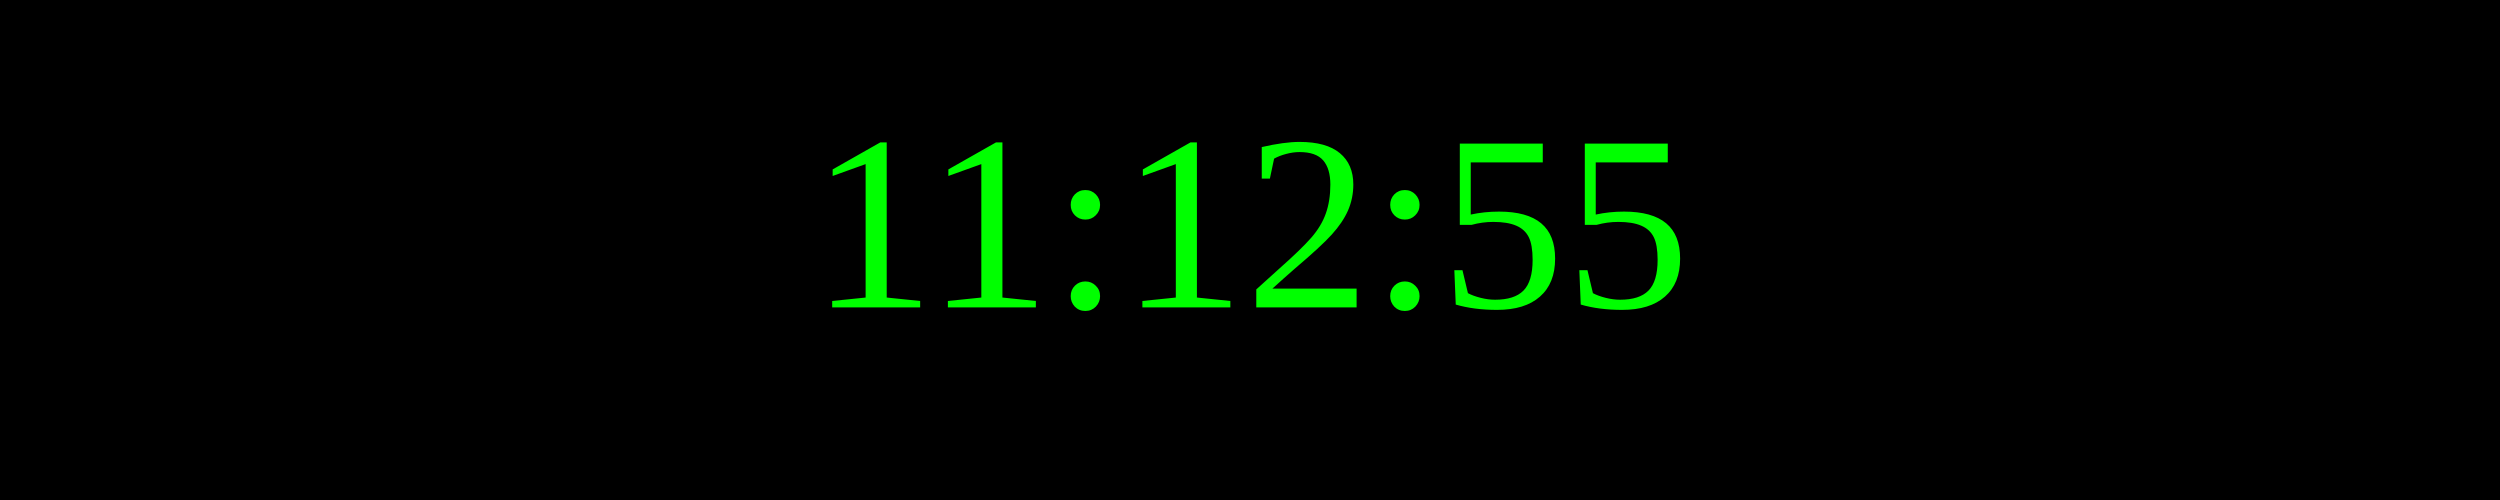
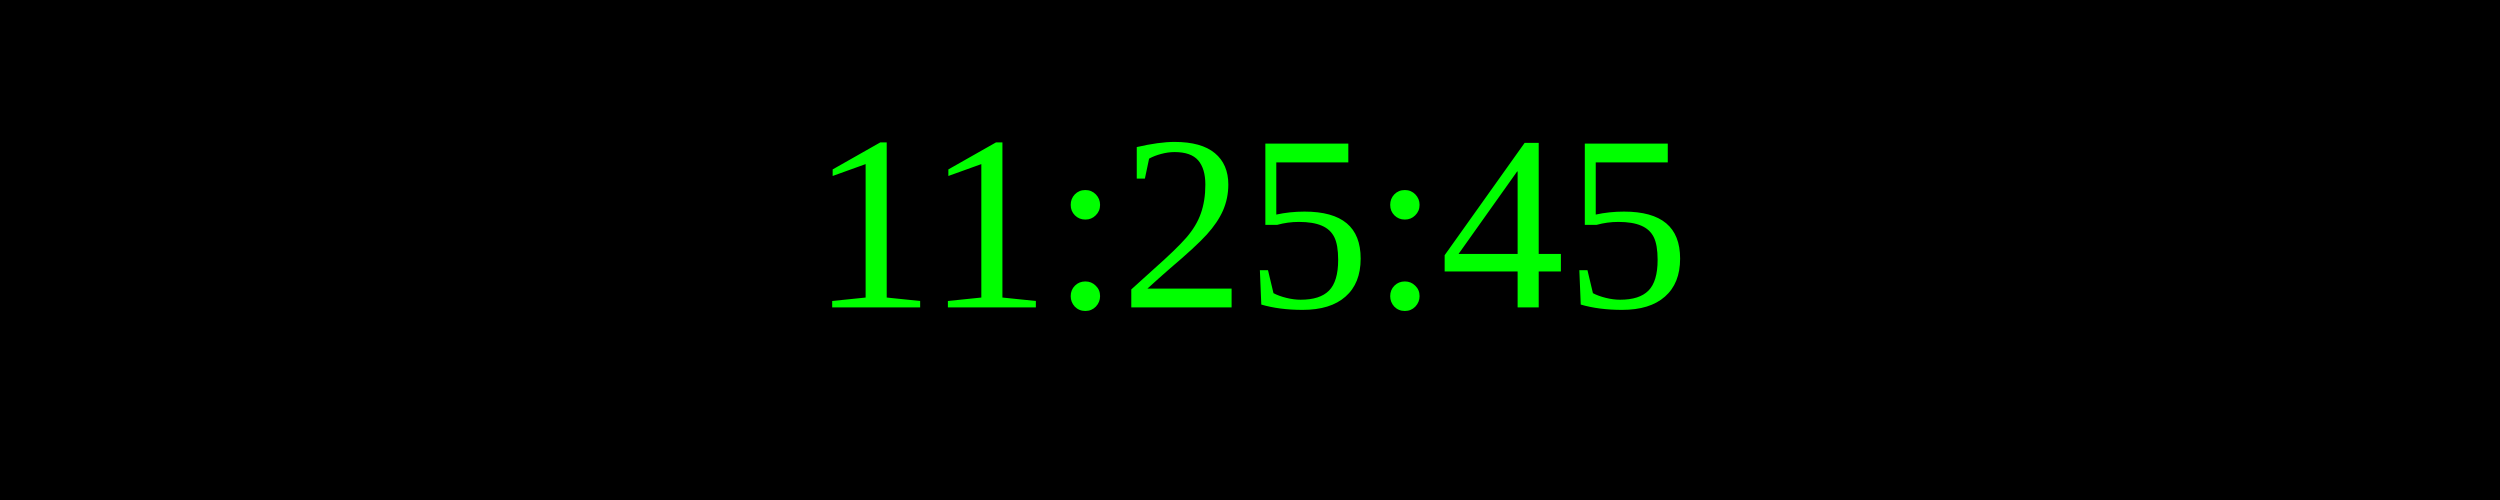
<svg xmlns="http://www.w3.org/2000/svg" width="250" height="50">
  <rect width="100%" height="100%" fill="black" />
  <text x="50%" y="50%" font-size="25" fill="lime" text-anchor="middle" dominant-baseline="middle">
- 11:12:55
+ 11:25:45
</text>
</svg>
